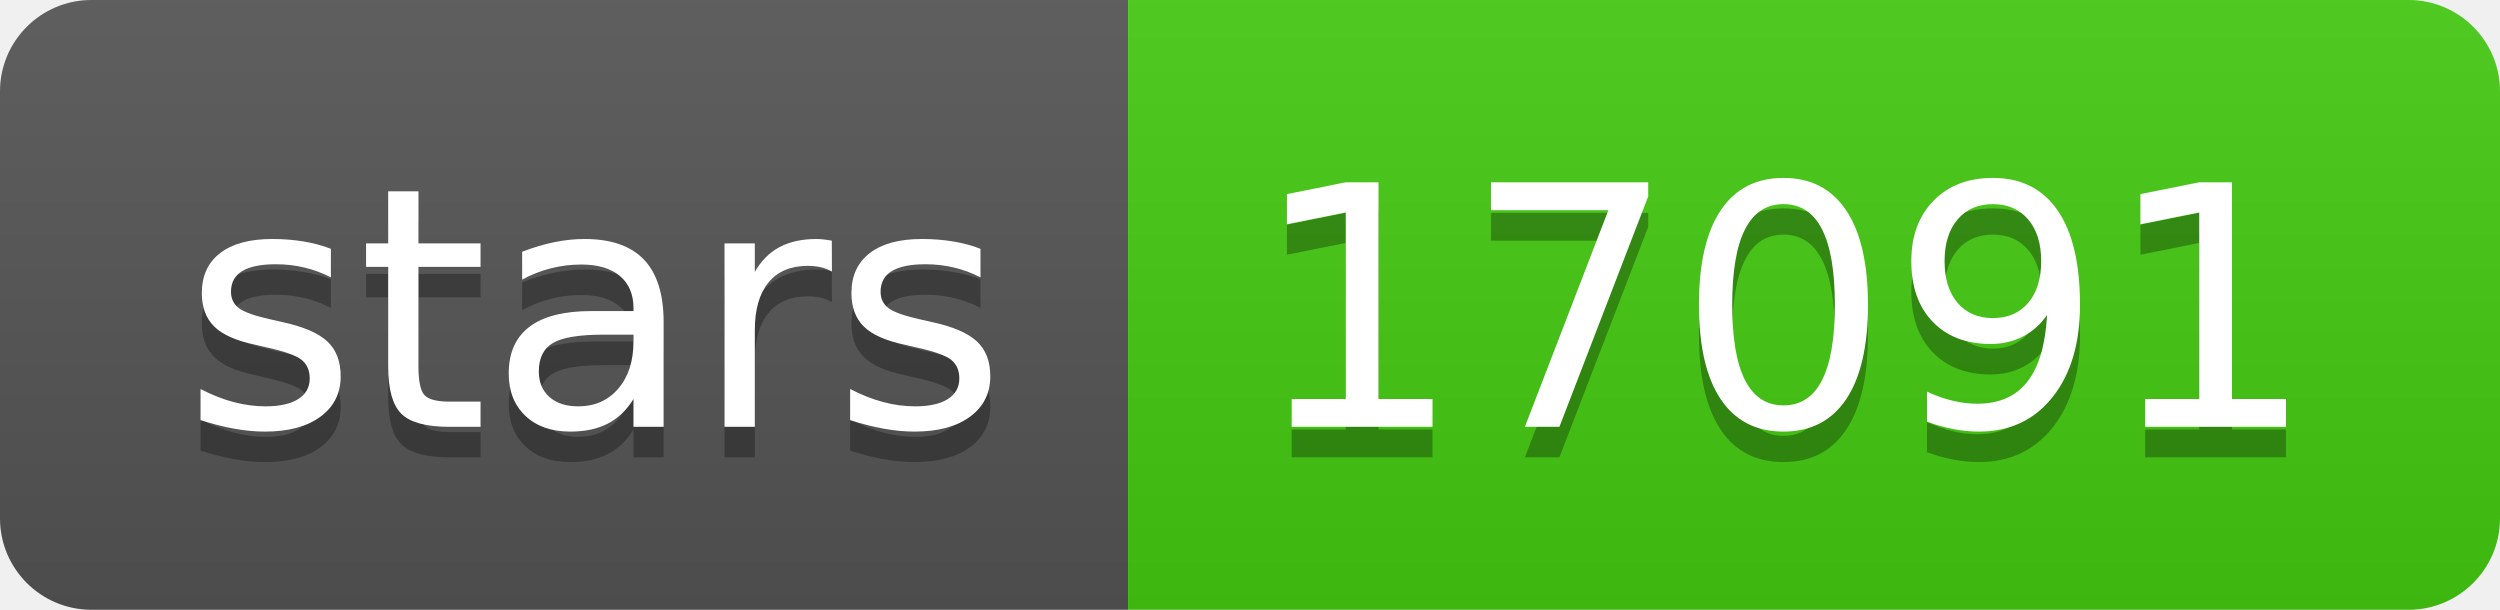
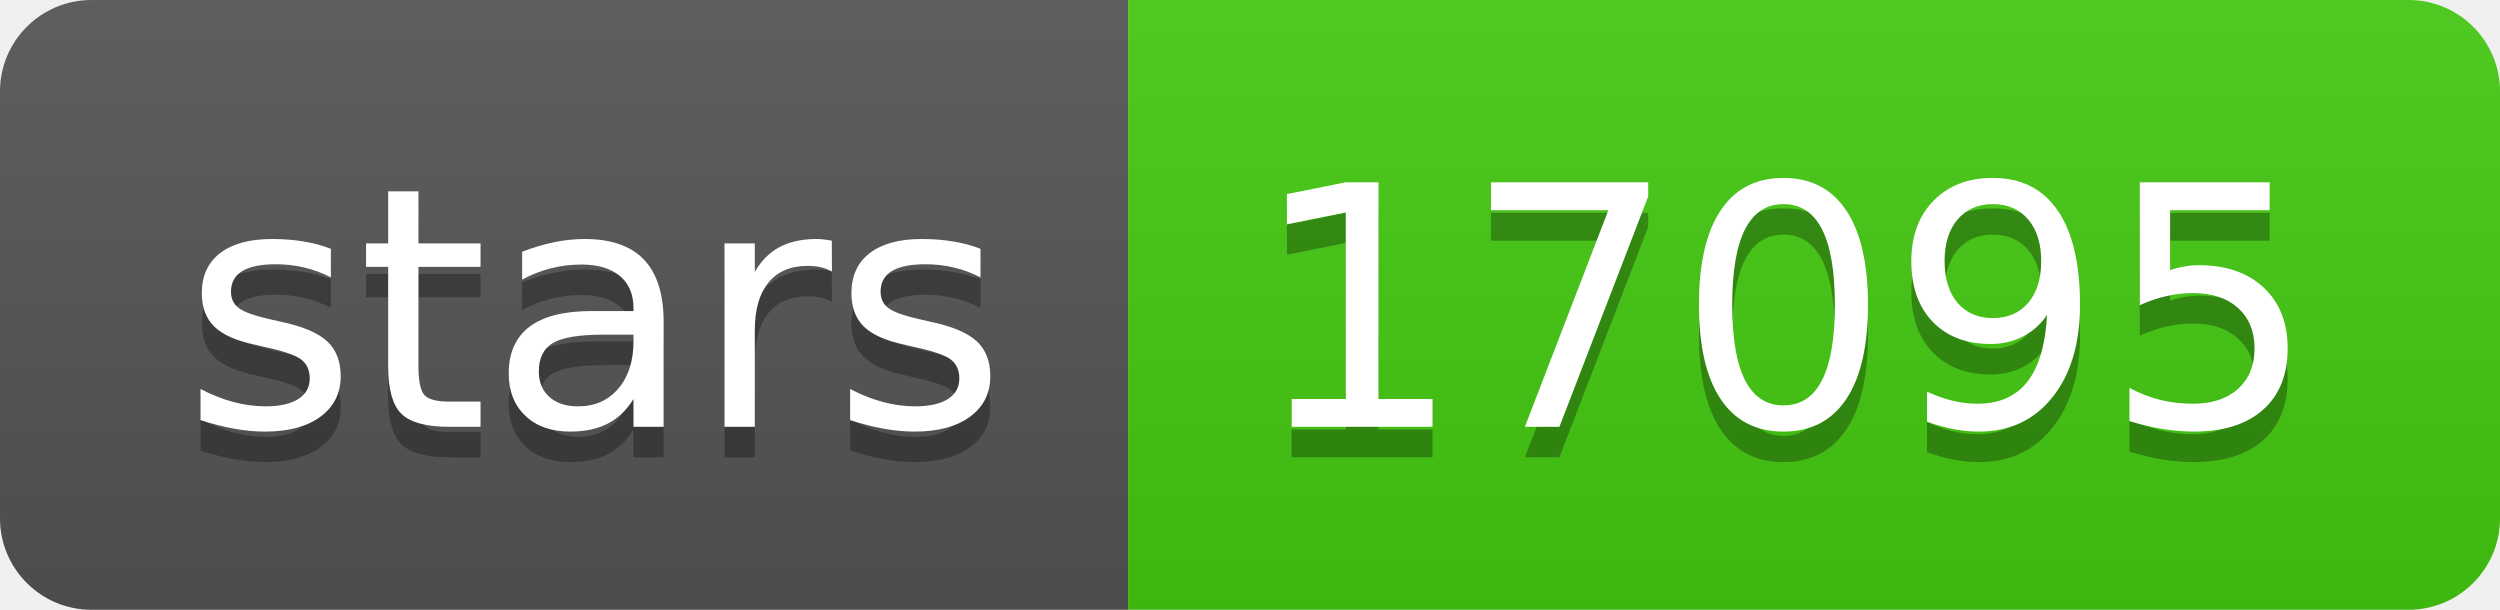
- <svg xmlns="http://www.w3.org/2000/svg" width="82" height="20" role="img" aria-label="stars: 17091">
+ <svg xmlns="http://www.w3.org/2000/svg" width="82" height="20" role="img" aria-label="stars: 17095">
  <linearGradient id="s" x2="0" y2="100%">
    <stop offset="0" stop-color="#bbb" stop-opacity=".1" />
    <stop offset="1" stop-opacity=".1" />
  </linearGradient>
  <clipPath id="r">
    <rect width="82" height="20" rx="3" fill="#fff" />
  </clipPath>
  <g clip-path="url(#r)">
    <rect width="37" height="20" fill="#555" />
    <rect x="37" width="45" height="20" fill="#4c1" />
    <rect width="82" height="20" fill="url(#s)" />
  </g>
  <g fill="#fff" text-anchor="middle" font-family="Verdana,Geneva,DejaVu Sans,sans-serif" text-rendering="geometricPrecision" font-size="110">
    <text aria-hidden="true" x="195" y="150" fill="#010101" fill-opacity=".3" transform="scale(.1)" textLength="270">stars</text>
    <text x="195" y="140" transform="scale(.1)" fill="#fff" textLength="270">stars</text>
-     <text aria-hidden="true" x="585" y="150" fill="#010101" fill-opacity=".3" transform="scale(.1)" textLength="350">17091</text>
-     <text x="585" y="140" transform="scale(.1)" fill="#fff" textLength="350">17091</text>
+     <text aria-hidden="true" x="585" y="150" fill="#010101" fill-opacity=".3" transform="scale(.1)" textLength="350">17095</text>
+     <text x="585" y="140" transform="scale(.1)" fill="#fff" textLength="350">17095</text>
  </g>
</svg>
